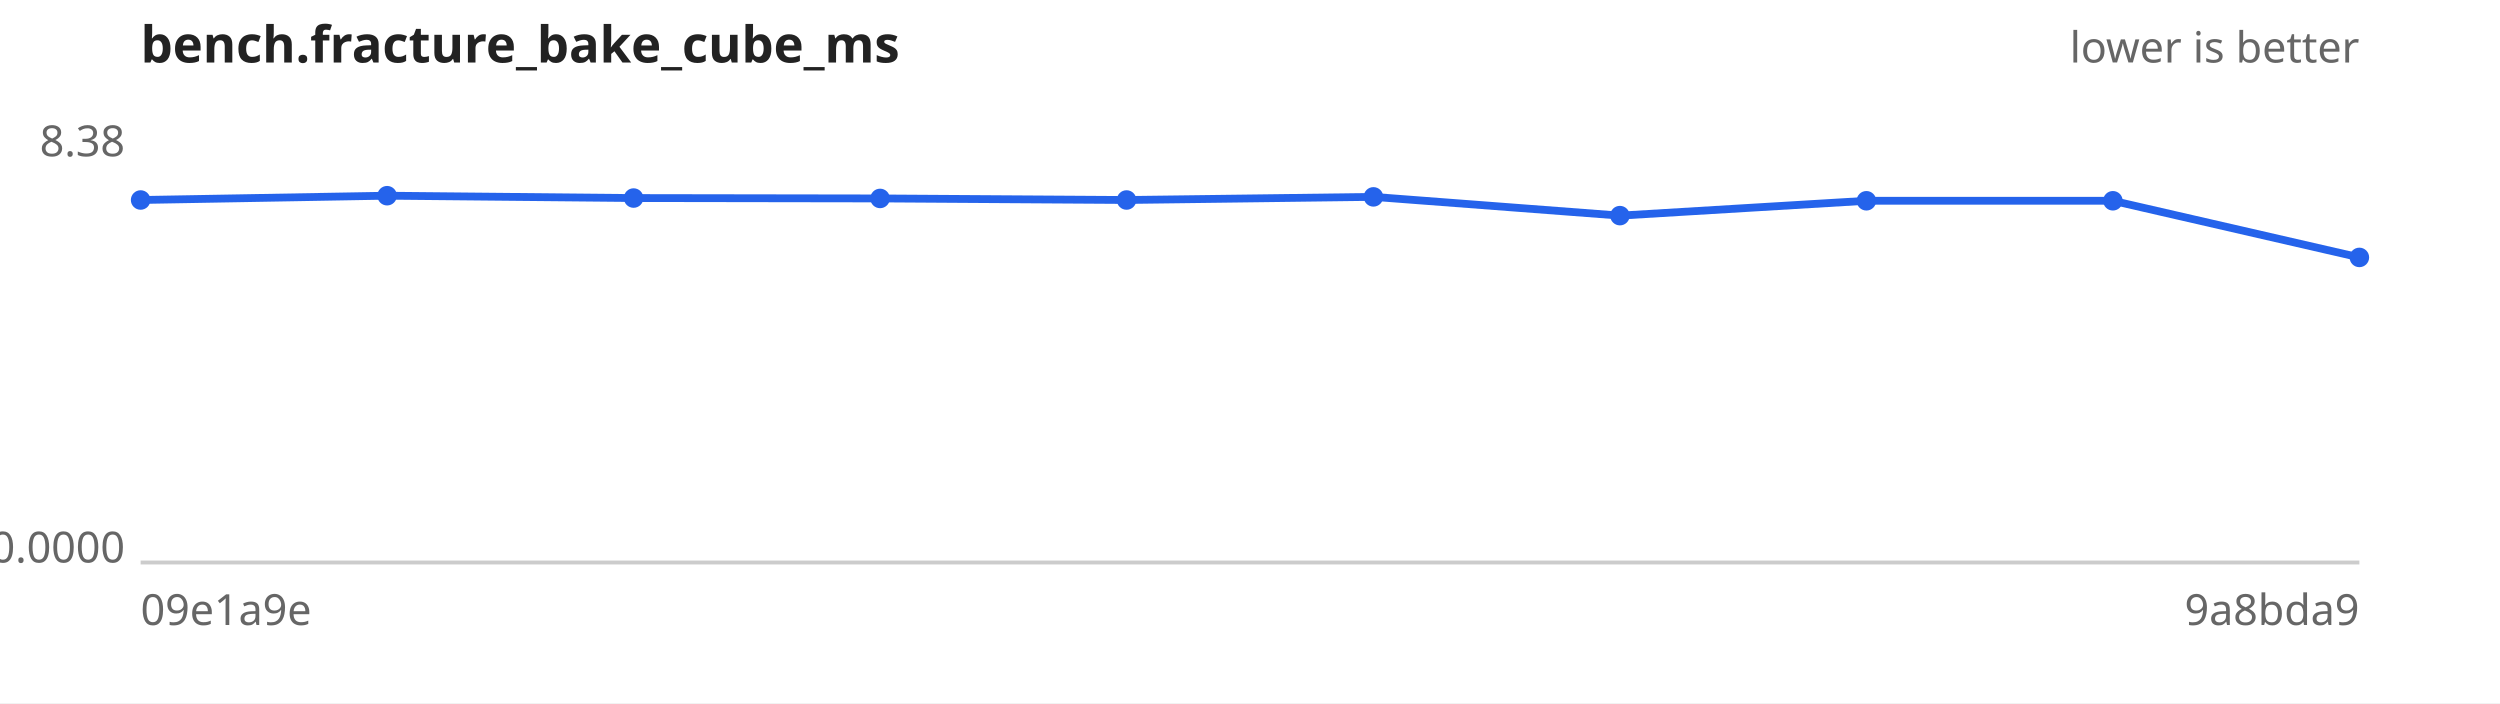
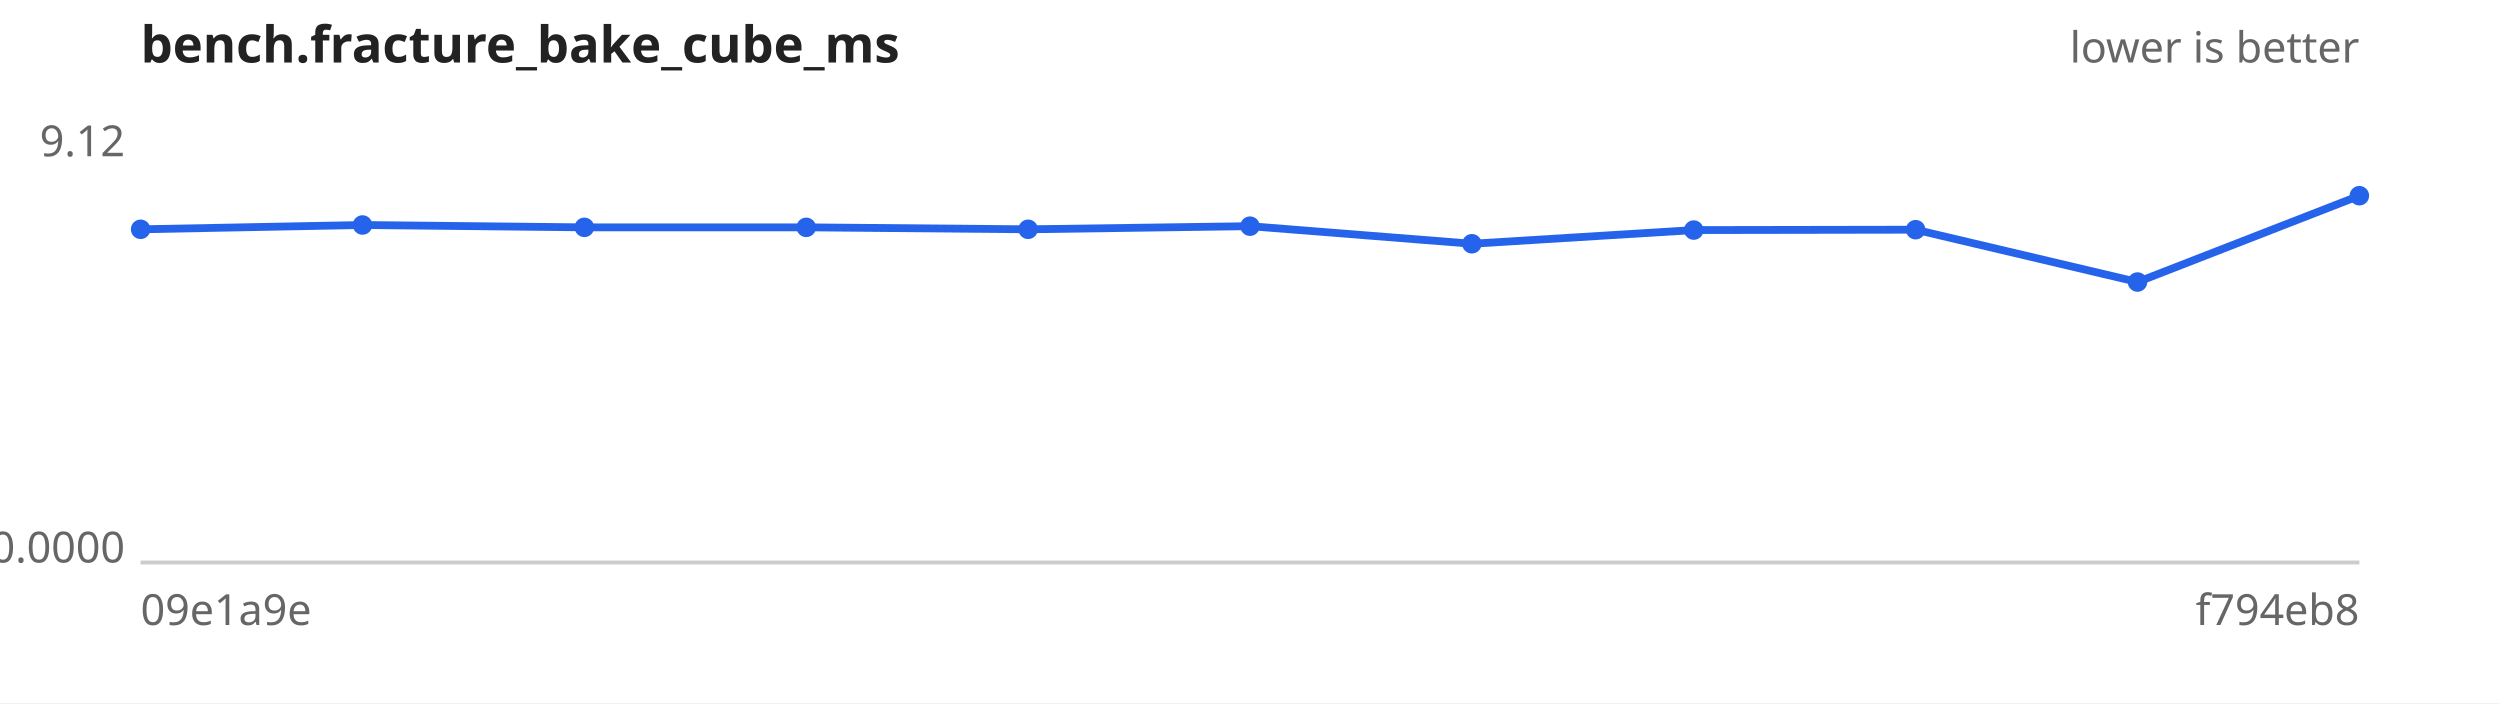
<svg xmlns="http://www.w3.org/2000/svg" width="640" height="180" viewBox="0 0 640 180" font-family="sans-serif" font-size="11">
  <rect width="640" height="180" fill="#ffffff" />
  <text x="36" y="16" font-size="13" font-weight="bold" fill="#222">bench.fracture_bake_cube_ms</text>
  <text x="604" y="16" text-anchor="end" fill="#666">lower is better</text>
  <line x1="36" y1="144" x2="604" y2="144" stroke="#ccc" />
-   <text x="32" y="40.0" text-anchor="end" fill="#666">8.38</text>
+   <text x="32" y="40.0" text-anchor="end" fill="#666">9.12</text>
  <text x="32" y="144.0" text-anchor="end" fill="#666">0.0000</text>
  <text x="36" y="160" fill="#666">09e1a9e</text>
-   <text x="604" y="160" text-anchor="end" fill="#666">9a8bda9</text>
-   <path d="M36.0,51.2 L99.1,50.1 L162.2,50.7 L225.3,50.8 L288.4,51.2 L351.6,50.4 L414.7,55.2 L477.8,51.4 L540.9,51.4 L604.0,65.9" fill="none" stroke="#2563eb" stroke-width="2" />
+   <text x="604" y="160" text-anchor="end" fill="#666">f794eb8</text>
+   <path d="M36.0,58.7 L92.8,57.6 L149.6,58.2 L206.4,58.2 L263.2,58.7 L320.0,57.9 L376.8,62.4 L433.6,58.9 L490.4,58.8 L547.2,72.2 L604.0,50.1" fill="none" stroke="#2563eb" stroke-width="2" />
  <g fill="#2563eb">
-     <circle cx="36.0" cy="51.2" r="2.5" />
-     <circle cx="99.1" cy="50.1" r="2.5" />
-     <circle cx="162.2" cy="50.7" r="2.5" />
-     <circle cx="225.3" cy="50.8" r="2.5" />
-     <circle cx="288.4" cy="51.2" r="2.5" />
-     <circle cx="351.6" cy="50.4" r="2.5" />
-     <circle cx="414.7" cy="55.2" r="2.5" />
-     <circle cx="477.8" cy="51.4" r="2.5" />
-     <circle cx="540.9" cy="51.4" r="2.5" />
-     <circle cx="604.0" cy="65.9" r="2.5" />
+     <circle cx="36.0" cy="58.7" r="2.5" />
+     <circle cx="92.8" cy="57.6" r="2.5" />
+     <circle cx="149.6" cy="58.2" r="2.5" />
+     <circle cx="206.4" cy="58.2" r="2.5" />
+     <circle cx="263.2" cy="58.7" r="2.5" />
+     <circle cx="320.0" cy="57.9" r="2.5" />
+     <circle cx="376.8" cy="62.4" r="2.5" />
+     <circle cx="433.6" cy="58.9" r="2.5" />
+     <circle cx="490.4" cy="58.8" r="2.5" />
+     <circle cx="547.2" cy="72.2" r="2.5" />
+     <circle cx="604.0" cy="50.1" r="2.5" />
  </g>
</svg>
